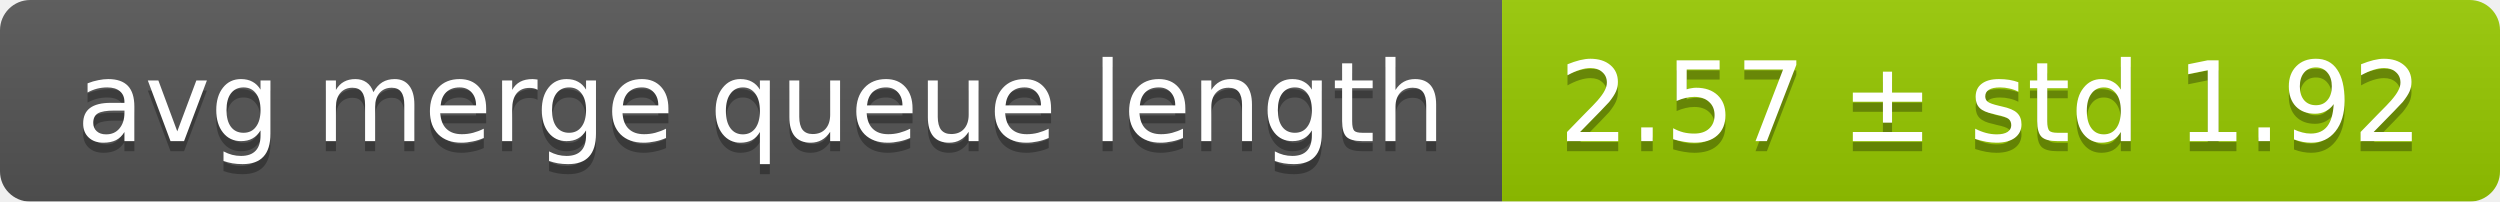
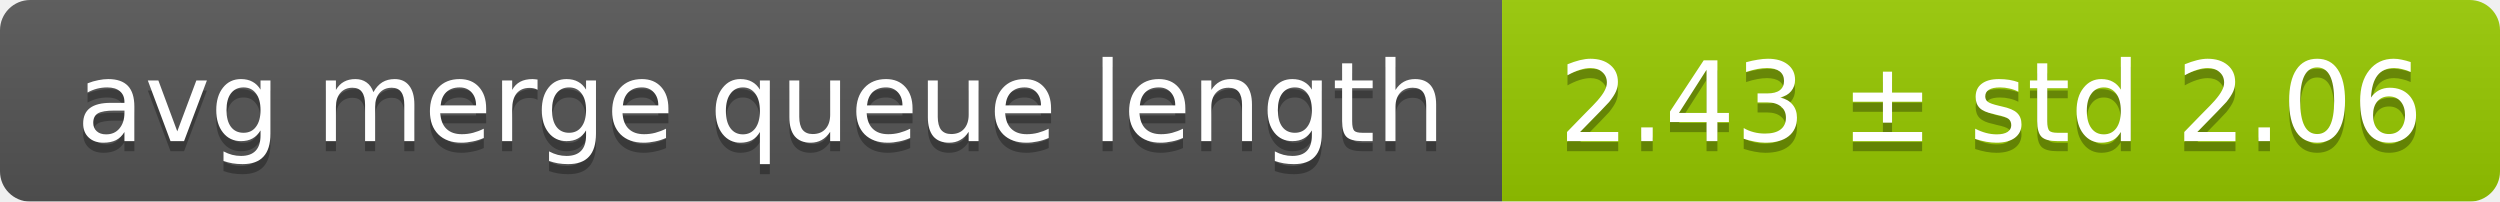
<svg xmlns="http://www.w3.org/2000/svg" width="248" height="20">
  <linearGradient id="smooth" x2="0" y2="100%">
    <stop offset="0" stop-color="#bbb" stop-opacity=".1" />
    <stop offset="1" stop-opacity=".1" />
  </linearGradient>
  <mask id="round">
    <rect width="248" height="20" rx="3" fill="#fff" />
  </mask>
  <g mask="url(#round)">
    <rect width="149" height="20" fill="#555" />
    <rect x="149" width="99" height="20" fill="#97ca00" />
    <rect width="248" height="20" fill="url(#smooth)" />
  </g>
  <g fill="#fff" text-anchor="middle" font-family="DejaVu Sans,Verdana,Geneva,sans-serif" font-size="11">
    <text x="75.5" y="15" fill="#010101" fill-opacity=".3">avg merge queue length</text>
    <text x="75.5" y="14">avg merge queue length</text>
-     <text x="197.5" y="15" fill="#010101" fill-opacity=".3">2.57 ± std 1.92</text>
-     <text x="197.5" y="14">2.57 ± std 1.92</text>
+     <text x="197.5" y="15" fill="#010101" fill-opacity=".3">2.43 ± std 2.06</text>
+     <text x="197.5" y="14">2.43 ± std 2.06</text>
  </g>
</svg>
